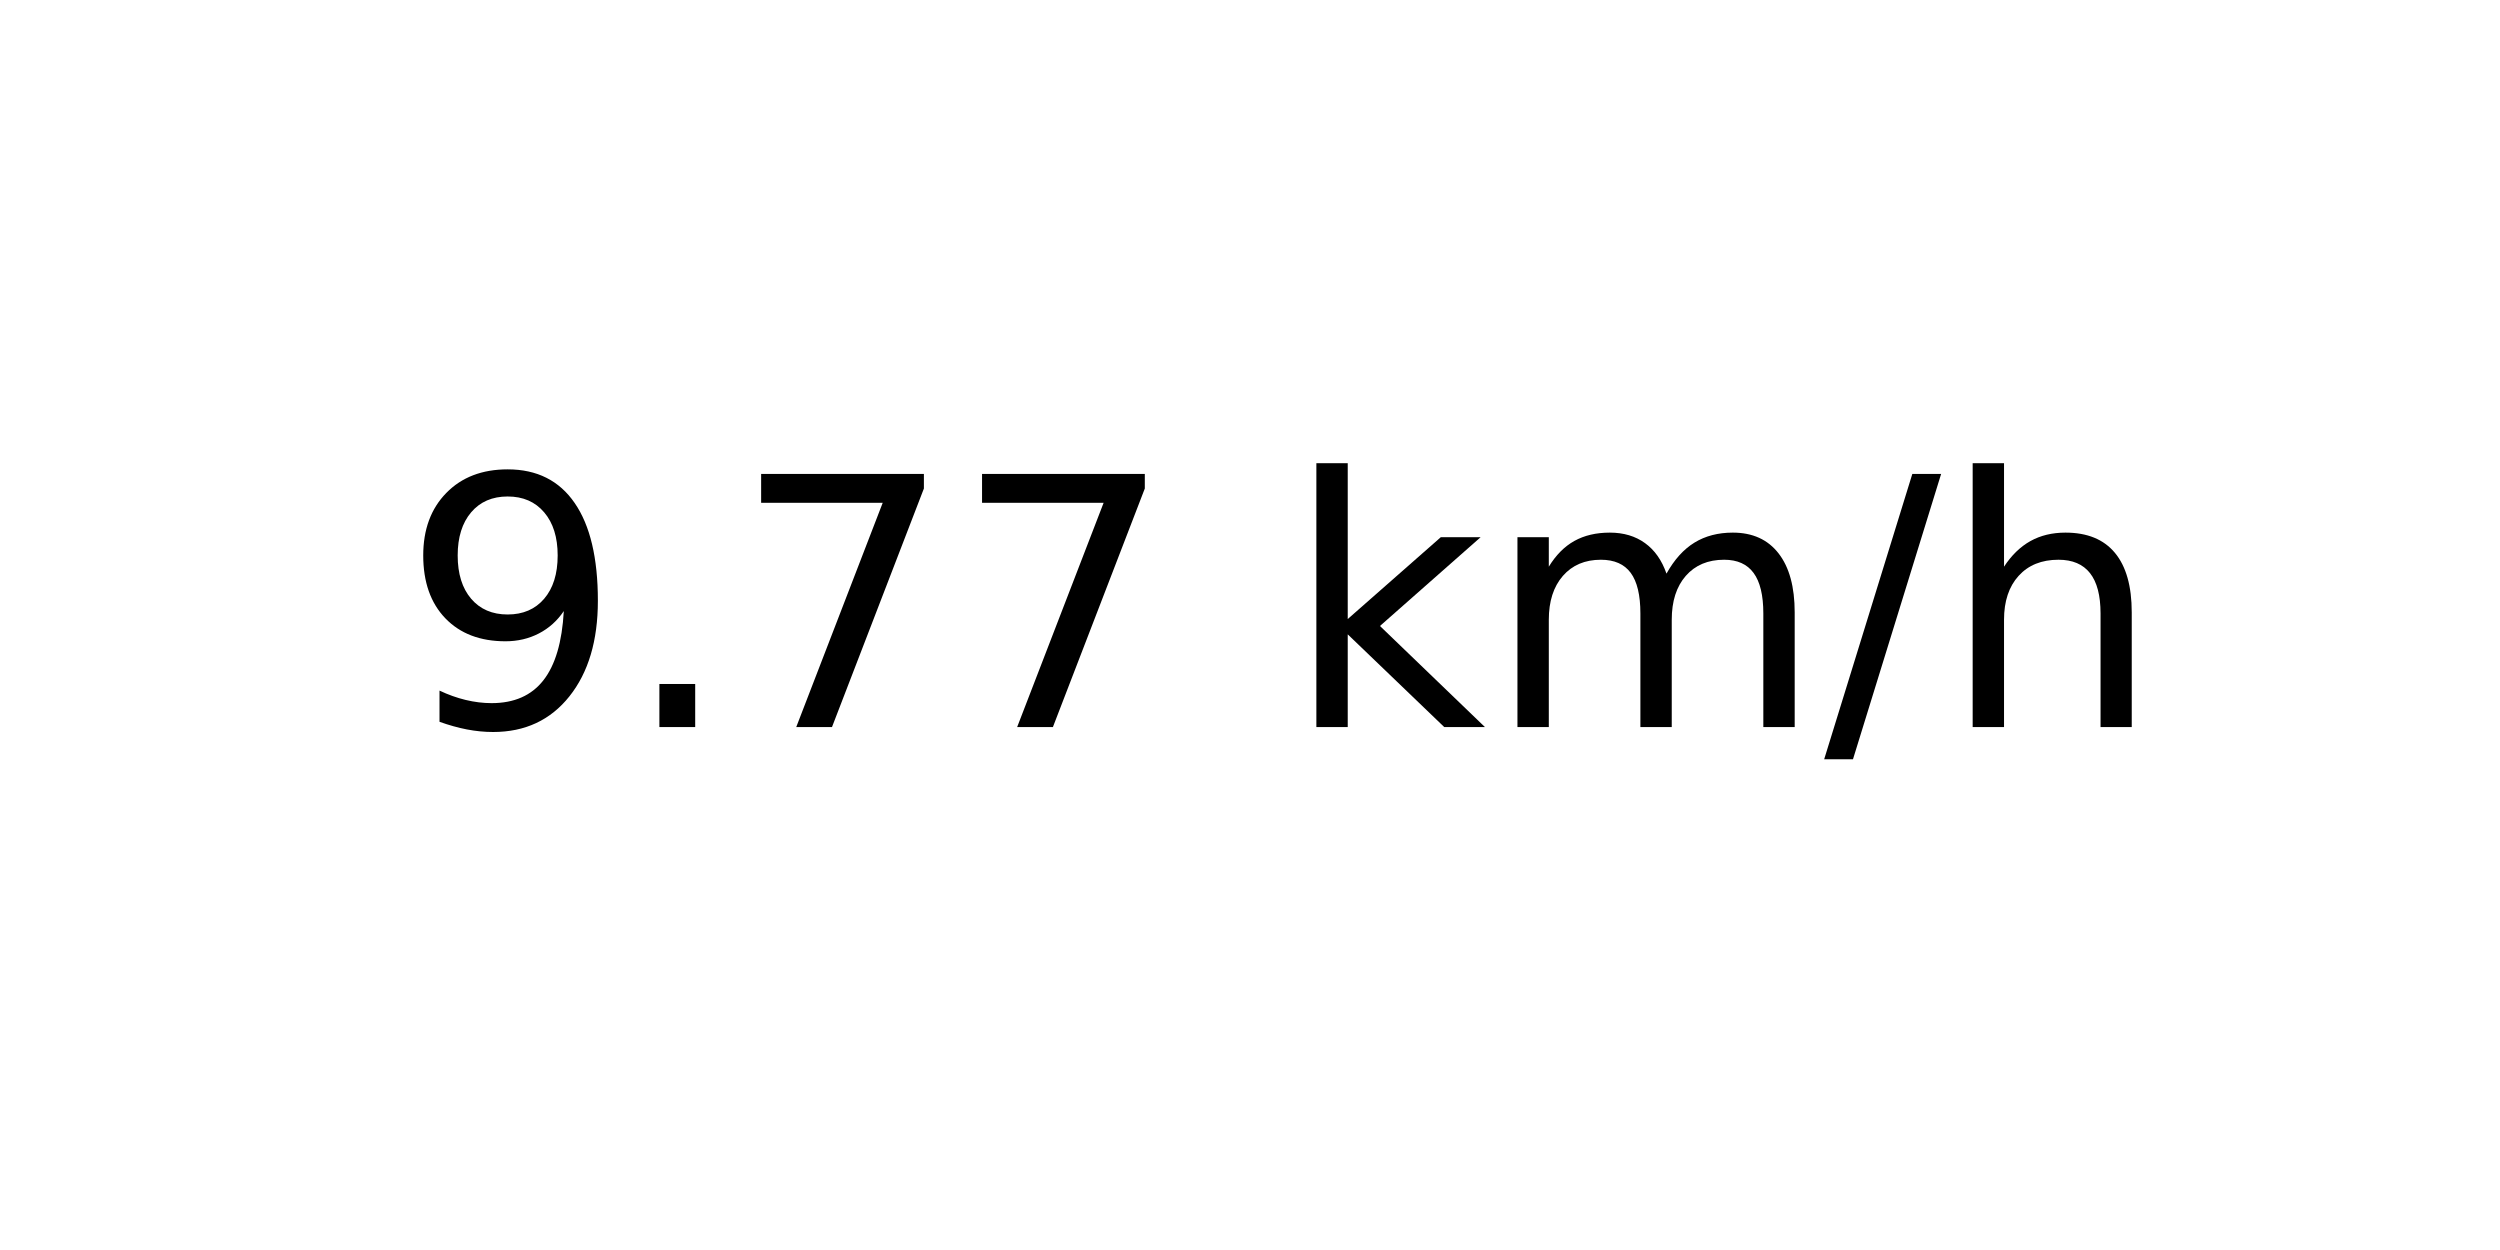
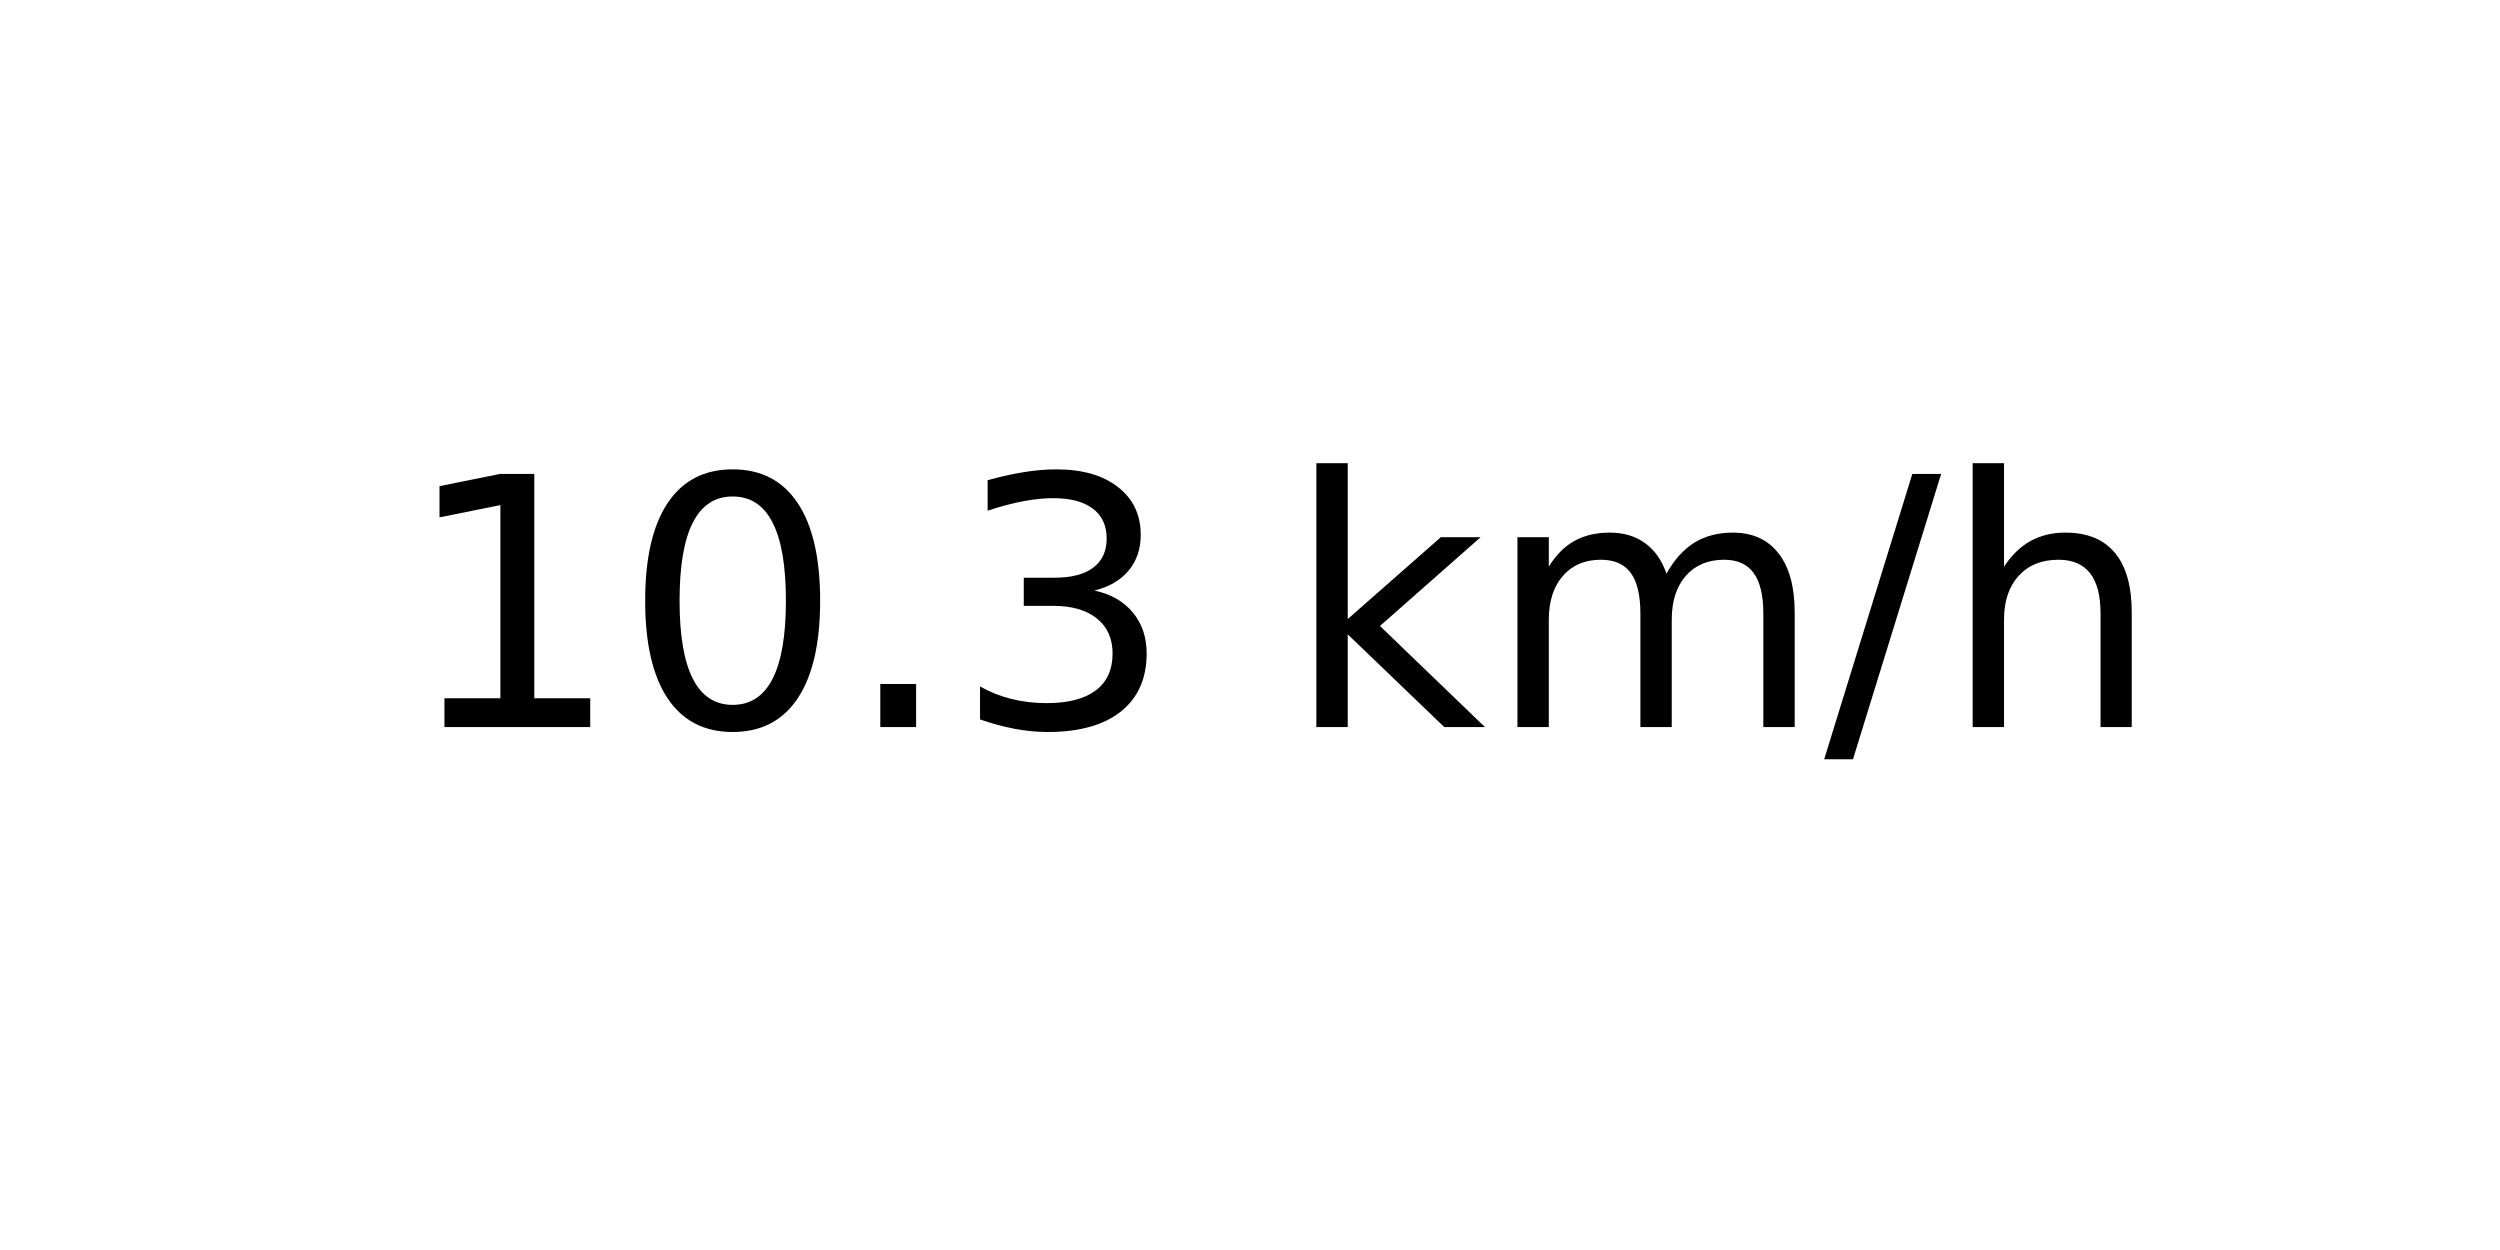
<svg xmlns="http://www.w3.org/2000/svg" xmlns:xlink="http://www.w3.org/1999/xlink" width="72pt" height="36pt" viewBox="0 0 72 36" version="1.1">
  <defs>
    <style type="text/css">*{stroke-linejoin: round; stroke-linecap: butt}</style>
  </defs>
  <g id="figure_1">
    <g id="axes_1">
      <g id="text_1">
        <g transform="translate(11.55937 20.93937) scale(0.1 -0.1)">
          <defs>
-             <path id="DejaVuSans-39" d="M 703 97  L 703 672  Q 941 559 1184 500  Q 1428 441 1663 441  Q 2288 441 2617 861  Q 2947 1281 2994 2138  Q 2813 1869 2534 1725  Q 2256 1581 1919 1581  Q 1219 1581 811 2004  Q 403 2428 403 3163  Q 403 3881 828 4315  Q 1253 4750 1959 4750  Q 2769 4750 3195 4129  Q 3622 3509 3622 2328  Q 3622 1225 3098 567  Q 2575 -91 1691 -91  Q 1453 -91 1209 -44  Q 966 3 703 97  z M 1959 2075  Q 2384 2075 2632 2365  Q 2881 2656 2881 3163  Q 2881 3666 2632 3958  Q 2384 4250 1959 4250  Q 1534 4250 1286 3958  Q 1038 3666 1038 3163  Q 1038 2656 1286 2365  Q 1534 2075 1959 2075  z " transform="scale(0.015625)" />
+             <path id="DejaVuSans-31" d="M 794 531  L 1825 531  L 1825 4091  L 703 3866  L 703 4441  L 1819 4666  L 2450 4666  L 2450 531  L 3481 531  L 3481 0  L 794 0  L 794 531  z " transform="scale(0.015625)" />
+             <path id="DejaVuSans-30" d="M 2034 4250  Q 1547 4250 1301 3770  Q 1056 3291 1056 2328  Q 1056 1369 1301 889  Q 1547 409 2034 409  Q 2525 409 2770 889  Q 3016 1369 3016 2328  Q 3016 3291 2770 3770  Q 2525 4250 2034 4250  z M 2034 4750  Q 2819 4750 3233 4129  Q 3647 3509 3647 2328  Q 3647 1150 3233 529  Q 2819 -91 2034 -91  Q 1250 -91 836 529  Q 422 1150 422 2328  Q 422 3509 836 4129  Q 1250 4750 2034 4750  z " transform="scale(0.015625)" />
            <path id="DejaVuSans-2e" d="M 684 794  L 1344 794  L 1344 0  L 684 0  L 684 794  z " transform="scale(0.015625)" />
-             <path id="DejaVuSans-37" d="M 525 4666  L 3525 4666  L 3525 4397  L 1831 0  L 1172 0  L 2766 4134  L 525 4134  L 525 4666  z " transform="scale(0.015625)" />
+             <path id="DejaVuSans-33" d="M 2597 2516  Q 3050 2419 3304 2112  Q 3559 1806 3559 1356  Q 3559 666 3084 287  Q 2609 -91 1734 -91  Q 1441 -91 1130 -33  Q 819 25 488 141  L 488 750  Q 750 597 1062 519  Q 1375 441 1716 441  Q 2309 441 2620 675  Q 2931 909 2931 1356  Q 2931 1769 2642 2001  Q 2353 2234 1838 2234  L 1294 2234  L 1294 2753  L 1863 2753  Q 2328 2753 2575 2939  Q 2822 3125 2822 3475  Q 2822 3834 2567 4026  Q 2313 4219 1838 4219  Q 1578 4219 1281 4162  Q 984 4106 628 3988  L 628 4550  Q 988 4650 1302 4700  Q 1616 4750 1894 4750  Q 2613 4750 3031 4423  Q 3450 4097 3450 3541  Q 3450 3153 3228 2886  Q 3006 2619 2597 2516  z " transform="scale(0.015625)" />
            <path id="DejaVuSans-20" transform="scale(0.015625)" />
            <path id="DejaVuSans-6b" d="M 581 4863  L 1159 4863  L 1159 1991  L 2875 3500  L 3609 3500  L 1753 1863  L 3688 0  L 2938 0  L 1159 1709  L 1159 0  L 581 0  L 581 4863  z " transform="scale(0.015625)" />
            <path id="DejaVuSans-6d" d="M 3328 2828  Q 3544 3216 3844 3400  Q 4144 3584 4550 3584  Q 5097 3584 5394 3201  Q 5691 2819 5691 2113  L 5691 0  L 5113 0  L 5113 2094  Q 5113 2597 4934 2840  Q 4756 3084 4391 3084  Q 3944 3084 3684 2787  Q 3425 2491 3425 1978  L 3425 0  L 2847 0  L 2847 2094  Q 2847 2600 2669 2842  Q 2491 3084 2119 3084  Q 1678 3084 1418 2786  Q 1159 2488 1159 1978  L 1159 0  L 581 0  L 581 3500  L 1159 3500  L 1159 2956  Q 1356 3278 1631 3431  Q 1906 3584 2284 3584  Q 2666 3584 2933 3390  Q 3200 3197 3328 2828  z " transform="scale(0.015625)" />
            <path id="DejaVuSans-2f" d="M 1625 4666  L 2156 4666  L 531 -594  L 0 -594  L 1625 4666  z " transform="scale(0.015625)" />
            <path id="DejaVuSans-68" d="M 3513 2113  L 3513 0  L 2938 0  L 2938 2094  Q 2938 2591 2744 2837  Q 2550 3084 2163 3084  Q 1697 3084 1428 2787  Q 1159 2491 1159 1978  L 1159 0  L 581 0  L 581 4863  L 1159 4863  L 1159 2956  Q 1366 3272 1645 3428  Q 1925 3584 2291 3584  Q 2894 3584 3203 3211  Q 3513 2838 3513 2113  z " transform="scale(0.015625)" />
          </defs>
-           <use xlink:href="#DejaVuSans-39" />
-           <use xlink:href="#DejaVuSans-2e" x="63.623" />
-           <use xlink:href="#DejaVuSans-37" x="95.41" />
-           <use xlink:href="#DejaVuSans-37" x="159.033" />
+           <use xlink:href="#DejaVuSans-31" />
+           <use xlink:href="#DejaVuSans-30" x="63.623" />
+           <use xlink:href="#DejaVuSans-2e" x="127.246" />
+           <use xlink:href="#DejaVuSans-33" x="159.033" />
          <use xlink:href="#DejaVuSans-20" x="222.656" />
          <use xlink:href="#DejaVuSans-6b" x="254.443" />
          <use xlink:href="#DejaVuSans-6d" x="312.354" />
          <use xlink:href="#DejaVuSans-2f" x="409.766" />
          <use xlink:href="#DejaVuSans-68" x="443.457" />
        </g>
      </g>
    </g>
  </g>
</svg>
